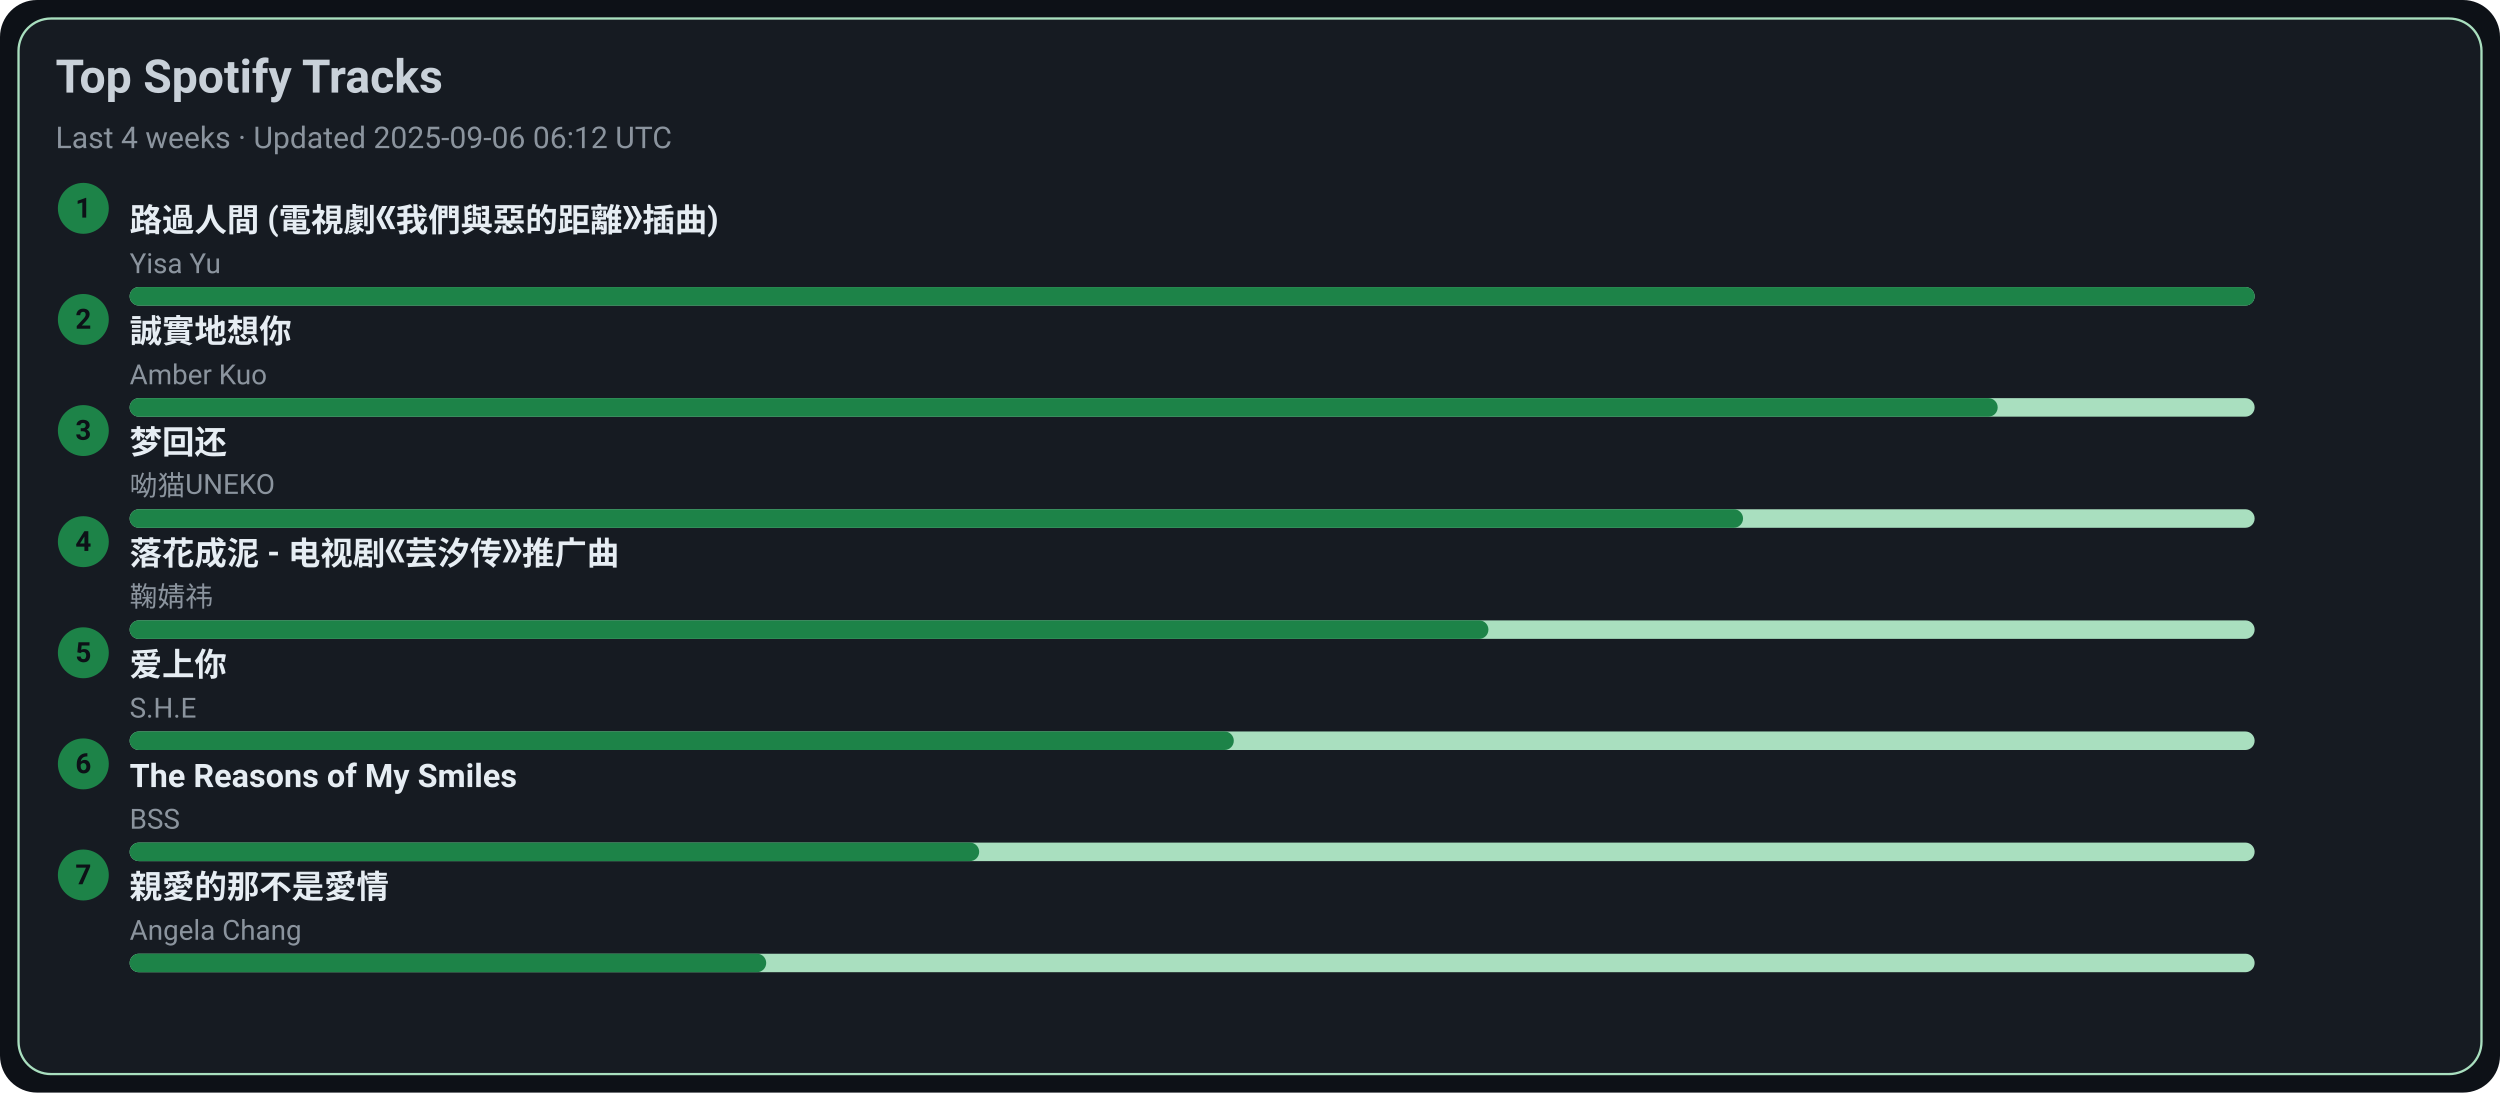
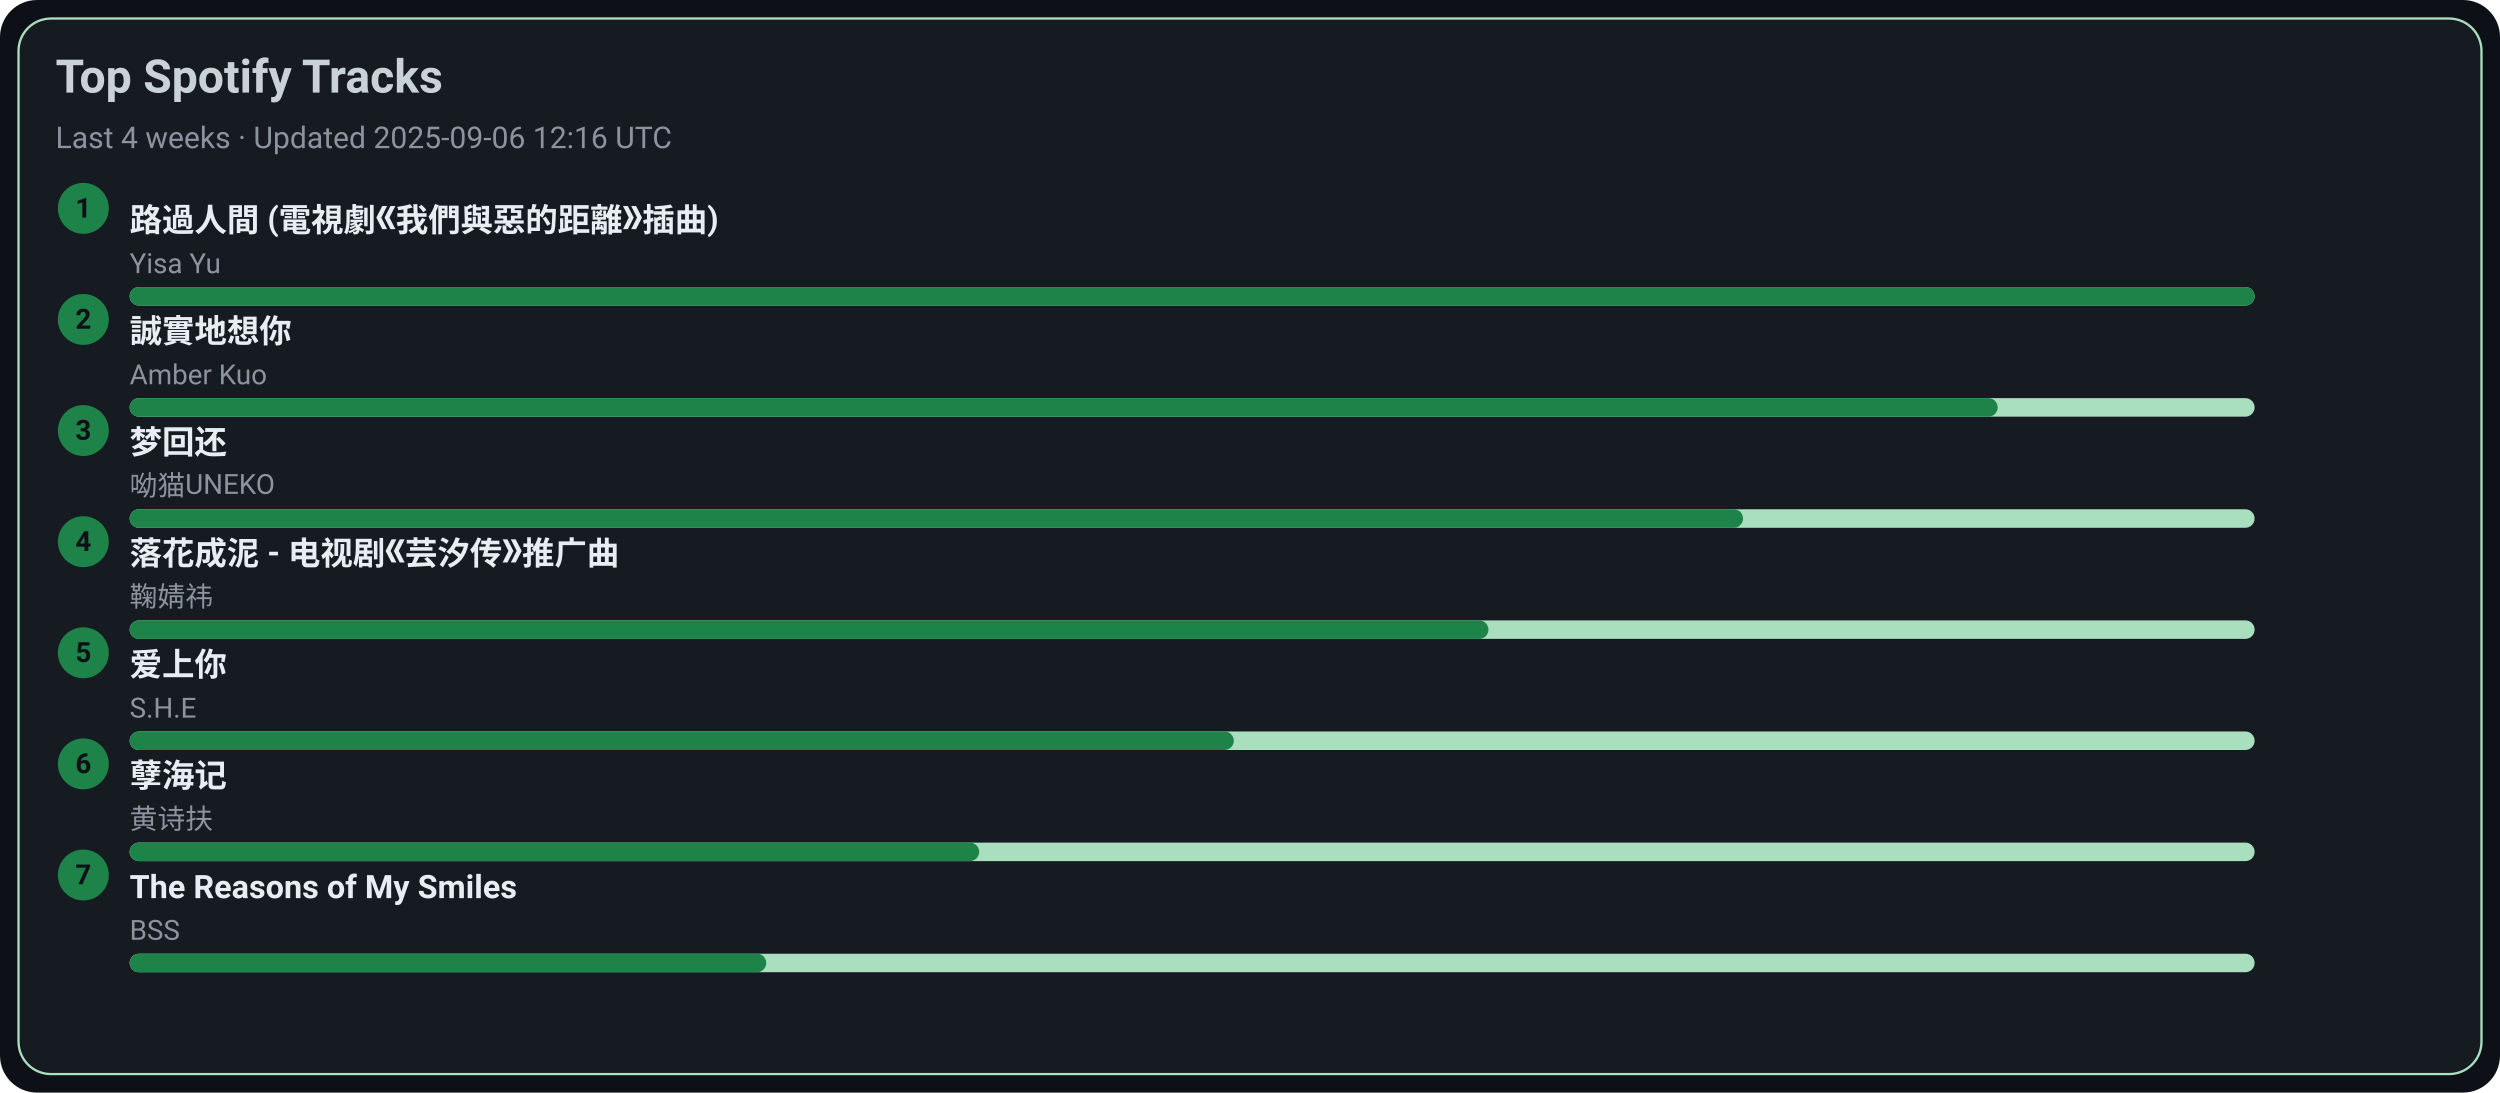
<svg xmlns="http://www.w3.org/2000/svg" width="1080" height="472" viewBox="0 0 1080 472">
  <style>text{font-family:-apple-system,BlinkMacSystemFont,Segoe UI,Roboto,Ubuntu,Helvetica Neue,Arial,Noto Sans,sans-serif}</style>
  <rect width="1080" height="472" rx="16" fill="#0d1117" />
  <rect x="8" y="8" width="1064" height="456" rx="14" fill="#161b22" stroke="#A9DFBF" />
  <text x="24" y="40" font-size="20" fill="#c9d1d9" font-weight="600">Top Spotify Tracks</text>
-   <text x="24" y="64" font-size="13" fill="#8b949e">Last 4 weeks · Updated 2025-09-06 06:12 UTC</text>
+   <text x="24" y="64" font-size="13" fill="#8b949e">Last 4 weeks · Updated 2025-09-06 12:16 UTC</text>
  <circle cx="36" cy="90" r="11" fill="#1D8348" />
  <text x="36" y="94" text-anchor="middle" font-size="12" fill="#0d1117" font-weight="700">1</text>
  <a href="https://open.spotify.com/track/1ZSleGniKMWNrWvK5cGALO" target="_blank" rel="noopener noreferrer">
    <text x="56" y="100" font-size="14" fill="#e6edf3" font-weight="600">路過人間 (電視劇《我們與惡的距離》插曲)</text>
  </a>
  <text x="56" y="118" font-size="12" fill="#8b949e">Yisa Yu</text>
  <rect x="56" y="124" width="918" height="8" rx="4" fill="#A9DFBF" />
  <rect x="56" y="124" width="918" height="8" rx="4" fill="#1D8348" />
  <circle cx="36" cy="138" r="11" fill="#1D8348" />
  <text x="36" y="142" text-anchor="middle" font-size="12" fill="#0d1117" font-weight="700">2</text>
  <a href="https://open.spotify.com/track/1SPZzj8QzOwZoAGKXMGLGJ" target="_blank" rel="noopener noreferrer">
    <text x="56" y="148" font-size="14" fill="#e6edf3" font-weight="600">誠實地想你</text>
  </a>
  <text x="56" y="166" font-size="12" fill="#8b949e">Amber Kuo</text>
  <rect x="56" y="172" width="918" height="8" rx="4" fill="#A9DFBF" />
  <rect x="56" y="172" width="807" height="8" rx="4" fill="#1D8348" />
  <circle cx="36" cy="186" r="11" fill="#1D8348" />
  <text x="36" y="190" text-anchor="middle" font-size="12" fill="#0d1117" font-weight="700">3</text>
  <a href="https://open.spotify.com/track/6jTK3YxlFysC8g0Ye9tbPK" target="_blank" rel="noopener noreferrer">
    <text x="56" y="196" font-size="14" fill="#e6edf3" font-weight="600">梦回还</text>
  </a>
  <text x="56" y="214" font-size="12" fill="#8b949e">呦猫UNEKO</text>
  <rect x="56" y="220" width="918" height="8" rx="4" fill="#A9DFBF" />
  <rect x="56" y="220" width="697" height="8" rx="4" fill="#1D8348" />
  <circle cx="36" cy="234" r="11" fill="#1D8348" />
  <text x="36" y="238" text-anchor="middle" font-size="12" fill="#0d1117" font-weight="700">4</text>
  <a href="https://open.spotify.com/track/3kOZsJz3crGIWWHeoCNa0O" target="_blank" rel="noopener noreferrer">
    <text x="56" y="244" font-size="14" fill="#e6edf3" font-weight="600">落花成泥 - 电视剧《芸汐传》推广曲</text>
  </a>
  <text x="56" y="262" font-size="12" fill="#8b949e">鞠婧祎</text>
  <rect x="56" y="268" width="918" height="8" rx="4" fill="#A9DFBF" />
  <rect x="56" y="268" width="587" height="8" rx="4" fill="#1D8348" />
  <circle cx="36" cy="282" r="11" fill="#1D8348" />
  <text x="36" y="286" text-anchor="middle" font-size="12" fill="#0d1117" font-weight="700">5</text>
  <a href="https://open.spotify.com/track/4hcNpo1rtbzyNswsM5byTf" target="_blank" rel="noopener noreferrer">
    <text x="56" y="292" font-size="14" fill="#e6edf3" font-weight="600">爱上你</text>
  </a>
  <text x="56" y="310" font-size="12" fill="#8b949e">S.H.E</text>
  <rect x="56" y="316" width="918" height="8" rx="4" fill="#A9DFBF" />
  <rect x="56" y="316" width="477" height="8" rx="4" fill="#1D8348" />
  <circle cx="36" cy="330" r="11" fill="#1D8348" />
  <text x="36" y="334" text-anchor="middle" font-size="12" fill="#0d1117" font-weight="700">6</text>
-   <a href="https://open.spotify.com/track/1amowbJ9HHFFSFdg2ubM7G" target="_blank" rel="noopener noreferrer">
-     <text x="56" y="340" font-size="14" fill="#e6edf3" font-weight="600">The Reasons of My Smiles</text>
+   <a href="https://open.spotify.com/track/3eIovUMhirNN6btJbpzNqD" target="_blank" rel="noopener noreferrer">
+     <text x="56" y="340" font-size="14" fill="#e6edf3" font-weight="600">孽海记</text>
  </a>
-   <text x="56" y="358" font-size="12" fill="#8b949e">BSS</text>
+   <text x="56" y="358" font-size="12" fill="#8b949e">黄诗扶</text>
  <rect x="56" y="364" width="918" height="8" rx="4" fill="#A9DFBF" />
  <rect x="56" y="364" width="367" height="8" rx="4" fill="#1D8348" />
  <circle cx="36" cy="378" r="11" fill="#1D8348" />
  <text x="36" y="382" text-anchor="middle" font-size="12" fill="#0d1117" font-weight="700">7</text>
-   <a href="https://open.spotify.com/track/1MAv2SJPGVVDHyFlhflmYR" target="_blank" rel="noopener noreferrer">
-     <text x="56" y="388" font-size="14" fill="#e6edf3" font-weight="600">親愛的那不是愛情</text>
+   <a href="https://open.spotify.com/track/1amowbJ9HHFFSFdg2ubM7G" target="_blank" rel="noopener noreferrer">
+     <text x="56" y="388" font-size="14" fill="#e6edf3" font-weight="600">The Reasons of My Smiles</text>
  </a>
-   <text x="56" y="406" font-size="12" fill="#8b949e">Angela Chang</text>
+   <text x="56" y="406" font-size="12" fill="#8b949e">BSS</text>
  <rect x="56" y="412" width="918" height="8" rx="4" fill="#A9DFBF" />
  <rect x="56" y="412" width="275" height="8" rx="4" fill="#1D8348" />
</svg>
